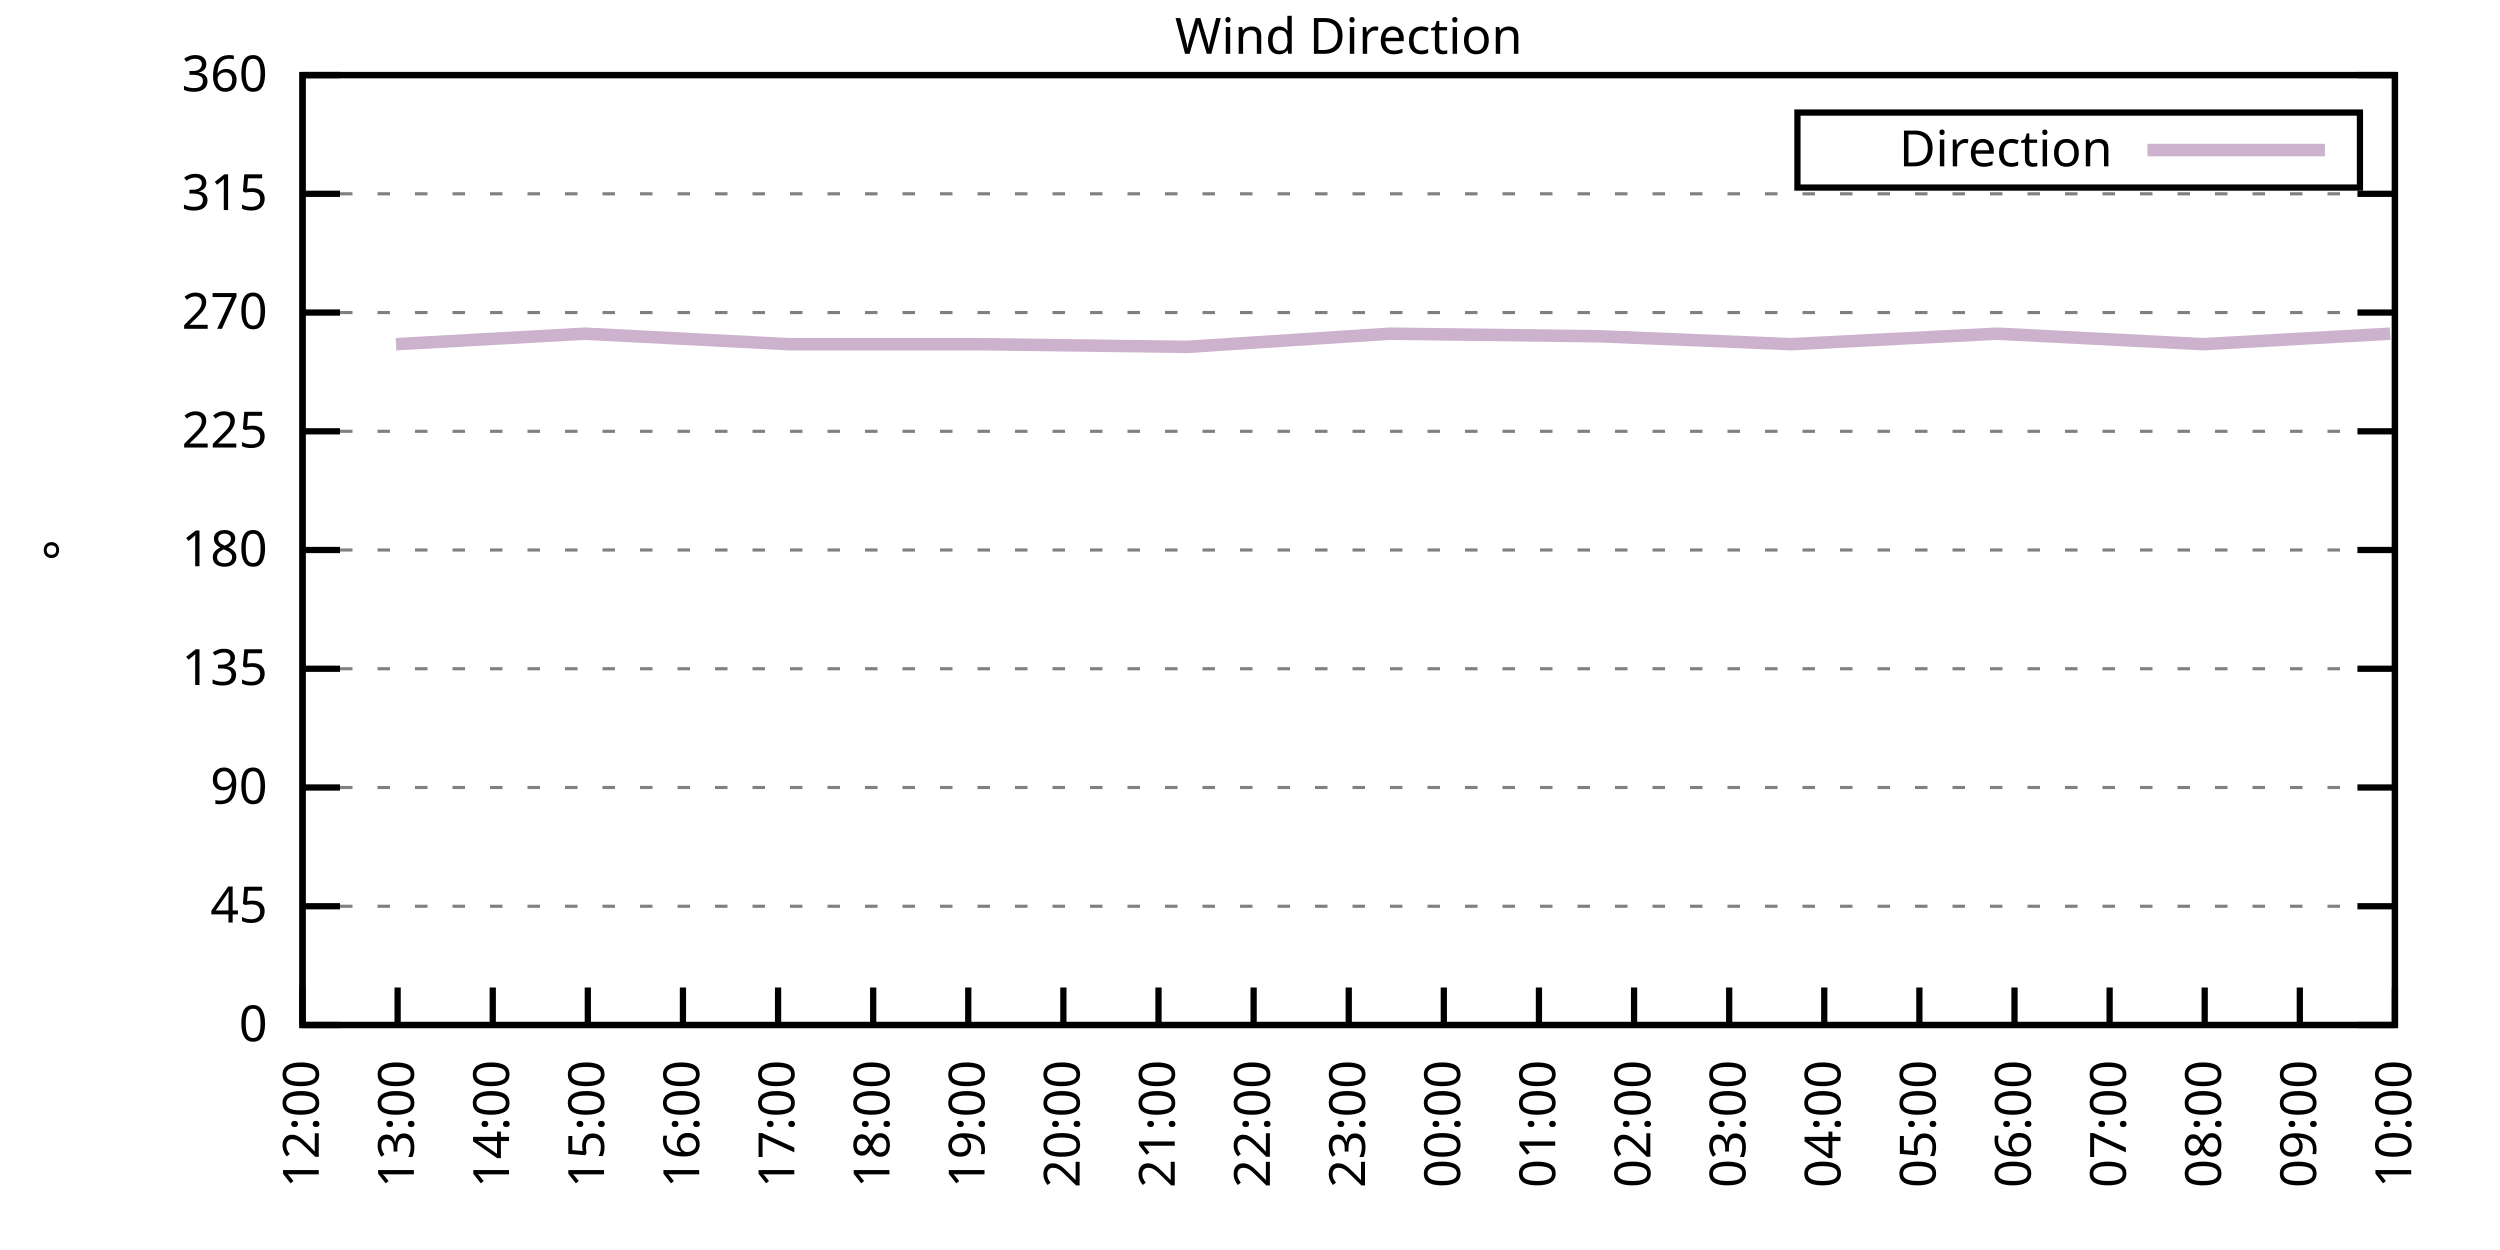
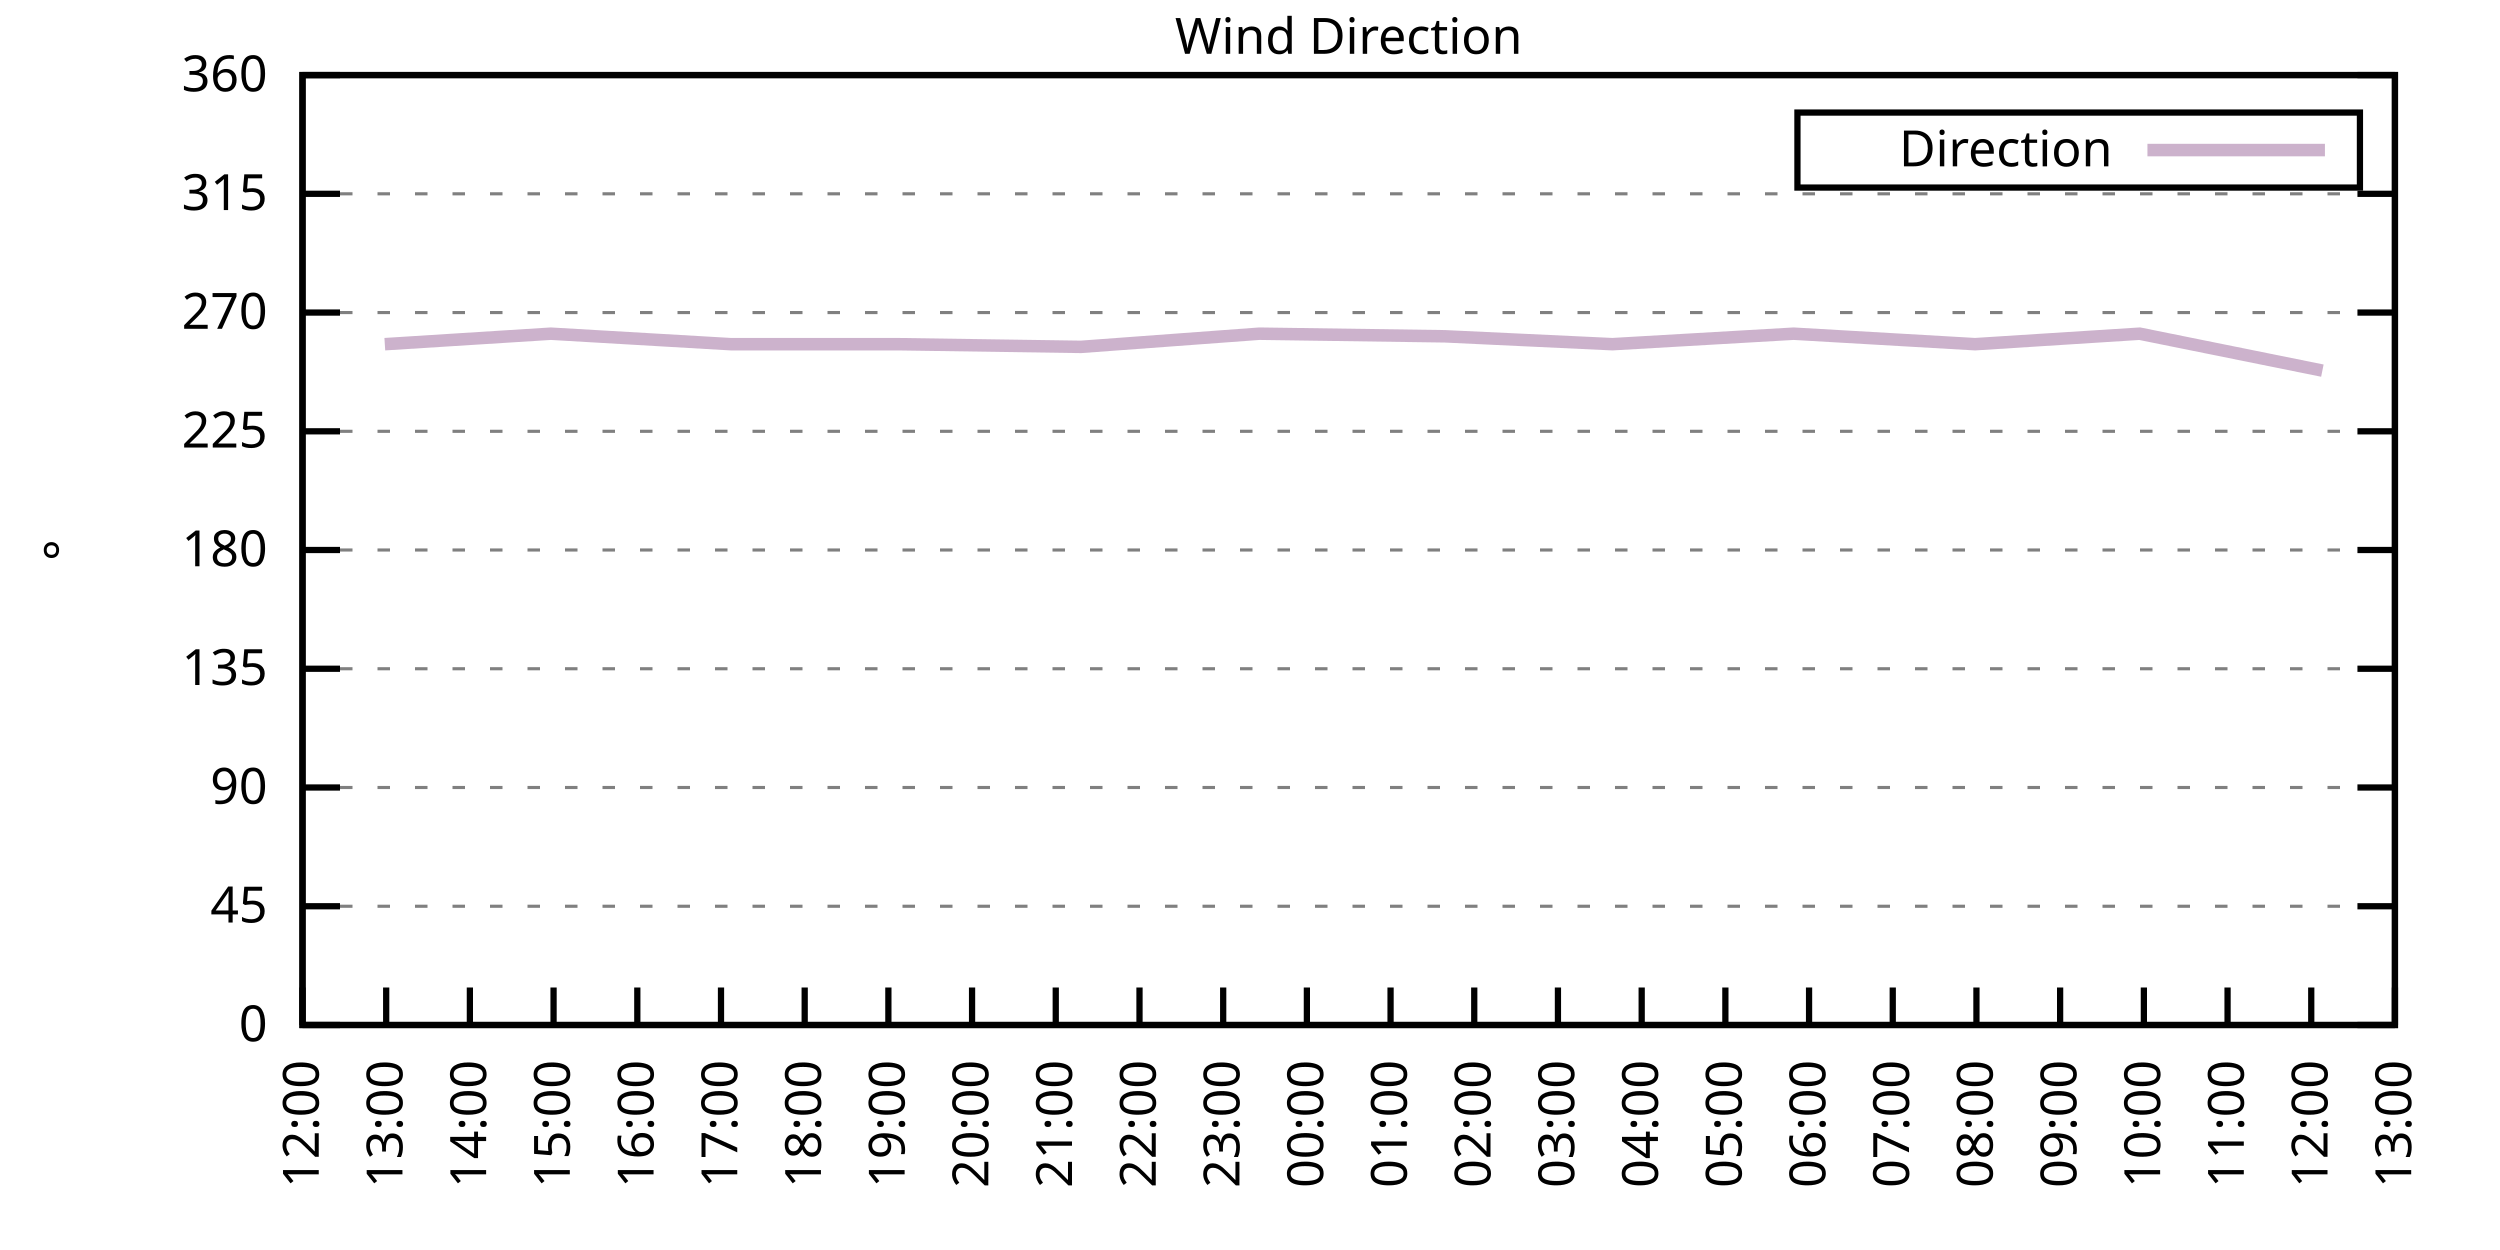
<svg xmlns="http://www.w3.org/2000/svg" xmlns:xlink="http://www.w3.org/1999/xlink" width="400" height="200" viewBox="0 0 400 200">
  <g id="gnuplot_canvas">
    <rect x="0" y="0" width="400" height="200" fill="none" />
    <defs>
      <circle id="gpDot" r="0.5" stroke-width="0.5" stroke="currentColor" />
      <path id="gpPt0" stroke-width="0.333" stroke="currentColor" d="M-1,0 h2 M0,-1 v2" />
      <path id="gpPt1" stroke-width="0.333" stroke="currentColor" d="M-1,-1 L1,1 M1,-1 L-1,1" />
      <path id="gpPt2" stroke-width="0.333" stroke="currentColor" d="M-1,0 L1,0 M0,-1 L0,1 M-1,-1 L1,1 M-1,1 L1,-1" />
      <rect id="gpPt3" stroke-width="0.333" stroke="currentColor" x="-1" y="-1" width="2" height="2" />
      <rect id="gpPt4" stroke-width="0.333" stroke="currentColor" fill="currentColor" x="-1" y="-1" width="2" height="2" />
      <circle id="gpPt5" stroke-width="0.333" stroke="currentColor" cx="0" cy="0" r="1" />
      <use xlink:href="#gpPt5" id="gpPt6" fill="currentColor" stroke="none" />
      <path id="gpPt7" stroke-width="0.333" stroke="currentColor" d="M0,-1.33 L-1.33,0.67 L1.33,0.67 z" />
      <use xlink:href="#gpPt7" id="gpPt8" fill="currentColor" stroke="none" />
      <use xlink:href="#gpPt7" id="gpPt9" stroke="currentColor" transform="rotate(180)" />
      <use xlink:href="#gpPt9" id="gpPt10" fill="currentColor" stroke="none" />
      <use xlink:href="#gpPt3" id="gpPt11" stroke="currentColor" transform="rotate(45)" />
      <use xlink:href="#gpPt11" id="gpPt12" fill="currentColor" stroke="none" />
      <path id="gpPt13" stroke-width="0.333" stroke="currentColor" d="M0,1.330 L1.265,0.411 L0.782,-1.067 L-0.782,-1.076 L-1.265,0.411 z" />
      <use xlink:href="#gpPt13" id="gpPt14" fill="currentColor" stroke="none" />
      <filter id="textbox" filterUnits="objectBoundingBox" x="0" y="0" height="1" width="1">
        <feFlood flood-color="white" flood-opacity="1" result="bgnd" />
        <feComposite in="SourceGraphic" in2="bgnd" operator="atop" />
      </filter>
      <filter id="greybox" filterUnits="objectBoundingBox" x="0" y="0" height="1" width="1">
        <feFlood flood-color="lightgrey" flood-opacity="1" result="grey" />
        <feComposite in="SourceGraphic" in2="grey" operator="atop" />
      </filter>
    </defs>
    <g fill="none" color="white" stroke="currentColor" stroke-width="1.00" stroke-linecap="butt" stroke-linejoin="miter">
</g>
    <g fill="none" color="black" stroke="currentColor" stroke-width="1.00" stroke-linecap="butt" stroke-linejoin="miter">
      <g stroke="none" shape-rendering="crispEdges">
        <polygon fill="rgb(255, 255, 255)" points="48.40,164.00 383.18,164.00 383.18,12.02 48.40,12.02 " />
      </g>
    </g>
    <g fill="none" color="black" stroke="currentColor" stroke-width="1.00" stroke-linecap="butt" stroke-linejoin="miter">
</g>
    <g fill="none" color="black" stroke="black" stroke-width="0.50" stroke-linecap="butt" stroke-linejoin="miter">
</g>
    <g fill="none" color="gray" stroke="currentColor" stroke-width="0.50" stroke-linecap="butt" stroke-linejoin="miter">
      <path stroke="gray" stroke-dasharray="2,4" class="gridline" d="M48.40,164.00 L383.19,164.00  " />
    </g>
    <g fill="none" color="gray" stroke="gray" stroke-width="1.00" stroke-linecap="butt" stroke-linejoin="miter">
</g>
    <g fill="none" color="black" stroke="currentColor" stroke-width="1.00" stroke-linecap="butt" stroke-linejoin="miter">
      <path stroke="black" d="M48.40,164.00 L54.40,164.00 M383.19,164.00 L377.19,164.00  " />
      <g transform="translate(42.80,166.60)" stroke="none" fill="black" font-family="Sans" font-size="8.00" text-anchor="end">
        <text>
          <tspan font-family="Sans"> 0</tspan>
        </text>
      </g>
    </g>
    <g fill="none" color="black" stroke="currentColor" stroke-width="1.00" stroke-linecap="butt" stroke-linejoin="miter">
</g>
    <g fill="none" color="black" stroke="black" stroke-width="0.50" stroke-linecap="butt" stroke-linejoin="miter">
</g>
    <g fill="none" color="gray" stroke="currentColor" stroke-width="0.50" stroke-linecap="butt" stroke-linejoin="miter">
      <path stroke="gray" stroke-dasharray="2,4" class="gridline" d="M48.40,145.00 L383.19,145.00  " />
    </g>
    <g fill="none" color="gray" stroke="gray" stroke-width="1.00" stroke-linecap="butt" stroke-linejoin="miter">
</g>
    <g fill="none" color="black" stroke="currentColor" stroke-width="1.00" stroke-linecap="butt" stroke-linejoin="miter">
      <path stroke="black" d="M48.40,145.00 L54.40,145.00 M383.19,145.00 L377.19,145.00  " />
      <g transform="translate(42.80,147.60)" stroke="none" fill="black" font-family="Sans" font-size="8.00" text-anchor="end">
        <text>
          <tspan font-family="Sans"> 45</tspan>
        </text>
      </g>
    </g>
    <g fill="none" color="black" stroke="currentColor" stroke-width="1.00" stroke-linecap="butt" stroke-linejoin="miter">
</g>
    <g fill="none" color="black" stroke="black" stroke-width="0.50" stroke-linecap="butt" stroke-linejoin="miter">
</g>
    <g fill="none" color="gray" stroke="currentColor" stroke-width="0.50" stroke-linecap="butt" stroke-linejoin="miter">
      <path stroke="gray" stroke-dasharray="2,4" class="gridline" d="M48.40,126.00 L383.19,126.00  " />
    </g>
    <g fill="none" color="gray" stroke="gray" stroke-width="1.00" stroke-linecap="butt" stroke-linejoin="miter">
</g>
    <g fill="none" color="black" stroke="currentColor" stroke-width="1.00" stroke-linecap="butt" stroke-linejoin="miter">
      <path stroke="black" d="M48.40,126.00 L54.40,126.00 M383.19,126.00 L377.19,126.00  " />
      <g transform="translate(42.80,128.60)" stroke="none" fill="black" font-family="Sans" font-size="8.00" text-anchor="end">
        <text>
          <tspan font-family="Sans"> 90</tspan>
        </text>
      </g>
    </g>
    <g fill="none" color="black" stroke="currentColor" stroke-width="1.00" stroke-linecap="butt" stroke-linejoin="miter">
</g>
    <g fill="none" color="black" stroke="black" stroke-width="0.50" stroke-linecap="butt" stroke-linejoin="miter">
</g>
    <g fill="none" color="gray" stroke="currentColor" stroke-width="0.50" stroke-linecap="butt" stroke-linejoin="miter">
      <path stroke="gray" stroke-dasharray="2,4" class="gridline" d="M48.40,107.00 L383.19,107.00  " />
    </g>
    <g fill="none" color="gray" stroke="gray" stroke-width="1.00" stroke-linecap="butt" stroke-linejoin="miter">
</g>
    <g fill="none" color="black" stroke="currentColor" stroke-width="1.00" stroke-linecap="butt" stroke-linejoin="miter">
      <path stroke="black" d="M48.40,107.00 L54.40,107.00 M383.19,107.00 L377.19,107.00  " />
      <g transform="translate(42.80,109.60)" stroke="none" fill="black" font-family="Sans" font-size="8.00" text-anchor="end">
        <text>
          <tspan font-family="Sans"> 135</tspan>
        </text>
      </g>
    </g>
    <g fill="none" color="black" stroke="currentColor" stroke-width="1.00" stroke-linecap="butt" stroke-linejoin="miter">
</g>
    <g fill="none" color="black" stroke="black" stroke-width="0.50" stroke-linecap="butt" stroke-linejoin="miter">
</g>
    <g fill="none" color="gray" stroke="currentColor" stroke-width="0.50" stroke-linecap="butt" stroke-linejoin="miter">
      <path stroke="gray" stroke-dasharray="2,4" class="gridline" d="M48.40,88.00 L383.19,88.00  " />
    </g>
    <g fill="none" color="gray" stroke="gray" stroke-width="1.00" stroke-linecap="butt" stroke-linejoin="miter">
</g>
    <g fill="none" color="black" stroke="currentColor" stroke-width="1.00" stroke-linecap="butt" stroke-linejoin="miter">
      <path stroke="black" d="M48.40,88.00 L54.40,88.00 M383.19,88.00 L377.19,88.00  " />
      <g transform="translate(42.80,90.60)" stroke="none" fill="black" font-family="Sans" font-size="8.00" text-anchor="end">
        <text>
          <tspan font-family="Sans"> 180</tspan>
        </text>
      </g>
    </g>
    <g fill="none" color="black" stroke="currentColor" stroke-width="1.00" stroke-linecap="butt" stroke-linejoin="miter">
</g>
    <g fill="none" color="black" stroke="black" stroke-width="0.50" stroke-linecap="butt" stroke-linejoin="miter">
</g>
    <g fill="none" color="gray" stroke="currentColor" stroke-width="0.50" stroke-linecap="butt" stroke-linejoin="miter">
      <path stroke="gray" stroke-dasharray="2,4" class="gridline" d="M48.40,69.01 L383.19,69.01  " />
    </g>
    <g fill="none" color="gray" stroke="gray" stroke-width="1.00" stroke-linecap="butt" stroke-linejoin="miter">
</g>
    <g fill="none" color="black" stroke="currentColor" stroke-width="1.00" stroke-linecap="butt" stroke-linejoin="miter">
      <path stroke="black" d="M48.40,69.01 L54.40,69.01 M383.19,69.01 L377.19,69.01  " />
      <g transform="translate(42.80,71.61)" stroke="none" fill="black" font-family="Sans" font-size="8.00" text-anchor="end">
        <text>
          <tspan font-family="Sans"> 225</tspan>
        </text>
      </g>
    </g>
    <g fill="none" color="black" stroke="currentColor" stroke-width="1.00" stroke-linecap="butt" stroke-linejoin="miter">
</g>
    <g fill="none" color="black" stroke="black" stroke-width="0.50" stroke-linecap="butt" stroke-linejoin="miter">
</g>
    <g fill="none" color="gray" stroke="currentColor" stroke-width="0.50" stroke-linecap="butt" stroke-linejoin="miter">
      <path stroke="gray" stroke-dasharray="2,4" class="gridline" d="M48.40,50.01 L383.19,50.01  " />
    </g>
    <g fill="none" color="gray" stroke="gray" stroke-width="1.00" stroke-linecap="butt" stroke-linejoin="miter">
</g>
    <g fill="none" color="black" stroke="currentColor" stroke-width="1.00" stroke-linecap="butt" stroke-linejoin="miter">
      <path stroke="black" d="M48.40,50.01 L54.40,50.01 M383.19,50.01 L377.19,50.01  " />
      <g transform="translate(42.80,52.61)" stroke="none" fill="black" font-family="Sans" font-size="8.00" text-anchor="end">
        <text>
          <tspan font-family="Sans"> 270</tspan>
        </text>
      </g>
    </g>
    <g fill="none" color="black" stroke="currentColor" stroke-width="1.00" stroke-linecap="butt" stroke-linejoin="miter">
</g>
    <g fill="none" color="black" stroke="black" stroke-width="0.50" stroke-linecap="butt" stroke-linejoin="miter">
</g>
    <g fill="none" color="gray" stroke="currentColor" stroke-width="0.50" stroke-linecap="butt" stroke-linejoin="miter">
      <path stroke="gray" stroke-dasharray="2,4" class="gridline" d="M48.40,31.01 L383.19,31.01  " />
    </g>
    <g fill="none" color="gray" stroke="gray" stroke-width="1.00" stroke-linecap="butt" stroke-linejoin="miter">
</g>
    <g fill="none" color="black" stroke="currentColor" stroke-width="1.00" stroke-linecap="butt" stroke-linejoin="miter">
      <path stroke="black" d="M48.40,31.01 L54.40,31.01 M383.19,31.01 L377.19,31.01  " />
      <g transform="translate(42.80,33.61)" stroke="none" fill="black" font-family="Sans" font-size="8.00" text-anchor="end">
        <text>
          <tspan font-family="Sans"> 315</tspan>
        </text>
      </g>
    </g>
    <g fill="none" color="black" stroke="currentColor" stroke-width="1.00" stroke-linecap="butt" stroke-linejoin="miter">
</g>
    <g fill="none" color="black" stroke="black" stroke-width="0.50" stroke-linecap="butt" stroke-linejoin="miter">
</g>
    <g fill="none" color="gray" stroke="currentColor" stroke-width="0.50" stroke-linecap="butt" stroke-linejoin="miter">
      <path stroke="gray" stroke-dasharray="2,4" class="gridline" d="M48.40,12.01 L383.19,12.01  " />
    </g>
    <g fill="none" color="gray" stroke="gray" stroke-width="1.00" stroke-linecap="butt" stroke-linejoin="miter">
</g>
    <g fill="none" color="black" stroke="currentColor" stroke-width="1.00" stroke-linecap="butt" stroke-linejoin="miter">
      <path stroke="black" d="M48.40,12.01 L54.40,12.01 M383.19,12.01 L377.19,12.01  " />
      <g transform="translate(42.80,14.61)" stroke="none" fill="black" font-family="Sans" font-size="8.00" text-anchor="end">
        <text>
          <tspan font-family="Sans"> 360</tspan>
        </text>
      </g>
    </g>
    <g fill="none" color="black" stroke="currentColor" stroke-width="1.00" stroke-linecap="butt" stroke-linejoin="miter">
      <path stroke="black" d="M48.40,164.00 L48.40,158.00  " />
      <g transform="translate(51.00,169.60) rotate(270.00)" stroke="none" fill="black" font-family="Sans" font-size="8.00" text-anchor="end">
        <text>
          <tspan font-family="Sans">12:00</tspan>
        </text>
      </g>
    </g>
    <g fill="none" color="black" stroke="currentColor" stroke-width="1.00" stroke-linecap="butt" stroke-linejoin="miter">
-       <path stroke="black" d="M63.62,164.00 L63.62,158.00  " />
-       <g transform="translate(66.22,169.60) rotate(270.00)" stroke="none" fill="black" font-family="Sans" font-size="8.00" text-anchor="end">
+       <path stroke="black" d="M61.79,164.00 L61.79,158.00  " />
+       <g transform="translate(64.39,169.60) rotate(270.00)" stroke="none" fill="black" font-family="Sans" font-size="8.00" text-anchor="end">
        <text>
          <tspan font-family="Sans">13:00</tspan>
        </text>
      </g>
    </g>
    <g fill="none" color="black" stroke="currentColor" stroke-width="1.00" stroke-linecap="butt" stroke-linejoin="miter">
-       <path stroke="black" d="M78.84,164.00 L78.84,158.00  " />
-       <g transform="translate(81.44,169.60) rotate(270.00)" stroke="none" fill="black" font-family="Sans" font-size="8.00" text-anchor="end">
+       <path stroke="black" d="M75.18,164.00 L75.18,158.00  " />
+       <g transform="translate(77.78,169.60) rotate(270.00)" stroke="none" fill="black" font-family="Sans" font-size="8.00" text-anchor="end">
        <text>
          <tspan font-family="Sans">14:00</tspan>
        </text>
      </g>
    </g>
    <g fill="none" color="black" stroke="currentColor" stroke-width="1.00" stroke-linecap="butt" stroke-linejoin="miter">
-       <path stroke="black" d="M94.05,164.00 L94.05,158.00  " />
-       <g transform="translate(96.65,169.60) rotate(270.00)" stroke="none" fill="black" font-family="Sans" font-size="8.00" text-anchor="end">
+       <path stroke="black" d="M88.57,164.00 L88.57,158.00  " />
+       <g transform="translate(91.17,169.60) rotate(270.00)" stroke="none" fill="black" font-family="Sans" font-size="8.00" text-anchor="end">
        <text>
          <tspan font-family="Sans">15:00</tspan>
        </text>
      </g>
    </g>
    <g fill="none" color="black" stroke="currentColor" stroke-width="1.00" stroke-linecap="butt" stroke-linejoin="miter">
-       <path stroke="black" d="M109.27,164.00 L109.27,158.00  " />
-       <g transform="translate(111.87,169.60) rotate(270.00)" stroke="none" fill="black" font-family="Sans" font-size="8.00" text-anchor="end">
+       <path stroke="black" d="M101.97,164.00 L101.97,158.00  " />
+       <g transform="translate(104.57,169.60) rotate(270.00)" stroke="none" fill="black" font-family="Sans" font-size="8.00" text-anchor="end">
        <text>
          <tspan font-family="Sans">16:00</tspan>
        </text>
      </g>
    </g>
    <g fill="none" color="black" stroke="currentColor" stroke-width="1.00" stroke-linecap="butt" stroke-linejoin="miter">
-       <path stroke="black" d="M124.49,164.00 L124.49,158.00  " />
-       <g transform="translate(127.09,169.60) rotate(270.00)" stroke="none" fill="black" font-family="Sans" font-size="8.00" text-anchor="end">
+       <path stroke="black" d="M115.36,164.00 L115.36,158.00  " />
+       <g transform="translate(117.96,169.60) rotate(270.00)" stroke="none" fill="black" font-family="Sans" font-size="8.00" text-anchor="end">
        <text>
          <tspan font-family="Sans">17:00</tspan>
        </text>
      </g>
    </g>
    <g fill="none" color="black" stroke="currentColor" stroke-width="1.00" stroke-linecap="butt" stroke-linejoin="miter">
-       <path stroke="black" d="M139.71,164.00 L139.71,158.00  " />
-       <g transform="translate(142.31,169.60) rotate(270.00)" stroke="none" fill="black" font-family="Sans" font-size="8.00" text-anchor="end">
+       <path stroke="black" d="M128.75,164.00 L128.75,158.00  " />
+       <g transform="translate(131.35,169.60) rotate(270.00)" stroke="none" fill="black" font-family="Sans" font-size="8.00" text-anchor="end">
        <text>
          <tspan font-family="Sans">18:00</tspan>
        </text>
      </g>
    </g>
    <g fill="none" color="black" stroke="currentColor" stroke-width="1.00" stroke-linecap="butt" stroke-linejoin="miter">
-       <path stroke="black" d="M154.92,164.00 L154.92,158.00  " />
-       <g transform="translate(157.52,169.60) rotate(270.00)" stroke="none" fill="black" font-family="Sans" font-size="8.00" text-anchor="end">
+       <path stroke="black" d="M142.14,164.00 L142.14,158.00  " />
+       <g transform="translate(144.74,169.60) rotate(270.00)" stroke="none" fill="black" font-family="Sans" font-size="8.00" text-anchor="end">
        <text>
          <tspan font-family="Sans">19:00</tspan>
        </text>
      </g>
    </g>
    <g fill="none" color="black" stroke="currentColor" stroke-width="1.00" stroke-linecap="butt" stroke-linejoin="miter">
-       <path stroke="black" d="M170.14,164.00 L170.14,158.00  " />
-       <g transform="translate(172.74,169.60) rotate(270.00)" stroke="none" fill="black" font-family="Sans" font-size="8.00" text-anchor="end">
+       <path stroke="black" d="M155.53,164.00 L155.53,158.00  " />
+       <g transform="translate(158.13,169.60) rotate(270.00)" stroke="none" fill="black" font-family="Sans" font-size="8.00" text-anchor="end">
        <text>
          <tspan font-family="Sans">20:00</tspan>
        </text>
      </g>
    </g>
    <g fill="none" color="black" stroke="currentColor" stroke-width="1.00" stroke-linecap="butt" stroke-linejoin="miter">
-       <path stroke="black" d="M185.36,164.00 L185.36,158.00  " />
-       <g transform="translate(187.96,169.60) rotate(270.00)" stroke="none" fill="black" font-family="Sans" font-size="8.00" text-anchor="end">
+       <path stroke="black" d="M168.92,164.00 L168.92,158.00  " />
+       <g transform="translate(171.52,169.60) rotate(270.00)" stroke="none" fill="black" font-family="Sans" font-size="8.00" text-anchor="end">
        <text>
          <tspan font-family="Sans">21:00</tspan>
        </text>
      </g>
    </g>
    <g fill="none" color="black" stroke="currentColor" stroke-width="1.00" stroke-linecap="butt" stroke-linejoin="miter">
-       <path stroke="black" d="M200.58,164.00 L200.58,158.00  " />
-       <g transform="translate(203.18,169.60) rotate(270.00)" stroke="none" fill="black" font-family="Sans" font-size="8.00" text-anchor="end">
+       <path stroke="black" d="M182.32,164.00 L182.32,158.00  " />
+       <g transform="translate(184.92,169.60) rotate(270.00)" stroke="none" fill="black" font-family="Sans" font-size="8.00" text-anchor="end">
        <text>
          <tspan font-family="Sans">22:00</tspan>
        </text>
      </g>
    </g>
    <g fill="none" color="black" stroke="currentColor" stroke-width="1.00" stroke-linecap="butt" stroke-linejoin="miter">
-       <path stroke="black" d="M215.80,164.00 L215.80,158.00  " />
-       <g transform="translate(218.40,169.60) rotate(270.00)" stroke="none" fill="black" font-family="Sans" font-size="8.00" text-anchor="end">
+       <path stroke="black" d="M195.71,164.00 L195.71,158.00  " />
+       <g transform="translate(198.31,169.60) rotate(270.00)" stroke="none" fill="black" font-family="Sans" font-size="8.00" text-anchor="end">
        <text>
          <tspan font-family="Sans">23:00</tspan>
        </text>
      </g>
    </g>
    <g fill="none" color="black" stroke="currentColor" stroke-width="1.00" stroke-linecap="butt" stroke-linejoin="miter">
-       <path stroke="black" d="M231.01,164.00 L231.01,158.00  " />
-       <g transform="translate(233.61,169.60) rotate(270.00)" stroke="none" fill="black" font-family="Sans" font-size="8.00" text-anchor="end">
+       <path stroke="black" d="M209.10,164.00 L209.10,158.00  " />
+       <g transform="translate(211.70,169.60) rotate(270.00)" stroke="none" fill="black" font-family="Sans" font-size="8.00" text-anchor="end">
        <text>
          <tspan font-family="Sans">00:00</tspan>
        </text>
      </g>
    </g>
    <g fill="none" color="black" stroke="currentColor" stroke-width="1.00" stroke-linecap="butt" stroke-linejoin="miter">
-       <path stroke="black" d="M246.23,164.00 L246.23,158.00  " />
-       <g transform="translate(248.83,169.60) rotate(270.00)" stroke="none" fill="black" font-family="Sans" font-size="8.00" text-anchor="end">
+       <path stroke="black" d="M222.49,164.00 L222.49,158.00  " />
+       <g transform="translate(225.09,169.60) rotate(270.00)" stroke="none" fill="black" font-family="Sans" font-size="8.00" text-anchor="end">
        <text>
          <tspan font-family="Sans">01:00</tspan>
        </text>
      </g>
    </g>
    <g fill="none" color="black" stroke="currentColor" stroke-width="1.00" stroke-linecap="butt" stroke-linejoin="miter">
-       <path stroke="black" d="M261.45,164.00 L261.45,158.00  " />
-       <g transform="translate(264.05,169.60) rotate(270.00)" stroke="none" fill="black" font-family="Sans" font-size="8.00" text-anchor="end">
+       <path stroke="black" d="M235.88,164.00 L235.88,158.00  " />
+       <g transform="translate(238.48,169.60) rotate(270.00)" stroke="none" fill="black" font-family="Sans" font-size="8.00" text-anchor="end">
        <text>
          <tspan font-family="Sans">02:00</tspan>
        </text>
      </g>
    </g>
    <g fill="none" color="black" stroke="currentColor" stroke-width="1.00" stroke-linecap="butt" stroke-linejoin="miter">
-       <path stroke="black" d="M276.67,164.00 L276.67,158.00  " />
-       <g transform="translate(279.27,169.60) rotate(270.00)" stroke="none" fill="black" font-family="Sans" font-size="8.00" text-anchor="end">
+       <path stroke="black" d="M249.27,164.00 L249.27,158.00  " />
+       <g transform="translate(251.87,169.60) rotate(270.00)" stroke="none" fill="black" font-family="Sans" font-size="8.00" text-anchor="end">
        <text>
          <tspan font-family="Sans">03:00</tspan>
        </text>
      </g>
    </g>
    <g fill="none" color="black" stroke="currentColor" stroke-width="1.00" stroke-linecap="butt" stroke-linejoin="miter">
-       <path stroke="black" d="M291.88,164.00 L291.88,158.00  " />
-       <g transform="translate(294.48,169.60) rotate(270.00)" stroke="none" fill="black" font-family="Sans" font-size="8.00" text-anchor="end">
+       <path stroke="black" d="M262.67,164.00 L262.67,158.00  " />
+       <g transform="translate(265.27,169.60) rotate(270.00)" stroke="none" fill="black" font-family="Sans" font-size="8.00" text-anchor="end">
        <text>
          <tspan font-family="Sans">04:00</tspan>
        </text>
      </g>
    </g>
    <g fill="none" color="black" stroke="currentColor" stroke-width="1.00" stroke-linecap="butt" stroke-linejoin="miter">
-       <path stroke="black" d="M307.10,164.00 L307.10,158.00  " />
-       <g transform="translate(309.70,169.60) rotate(270.00)" stroke="none" fill="black" font-family="Sans" font-size="8.00" text-anchor="end">
+       <path stroke="black" d="M276.06,164.00 L276.06,158.00  " />
+       <g transform="translate(278.66,169.60) rotate(270.00)" stroke="none" fill="black" font-family="Sans" font-size="8.00" text-anchor="end">
        <text>
          <tspan font-family="Sans">05:00</tspan>
        </text>
      </g>
    </g>
    <g fill="none" color="black" stroke="currentColor" stroke-width="1.00" stroke-linecap="butt" stroke-linejoin="miter">
-       <path stroke="black" d="M322.32,164.00 L322.32,158.00  " />
-       <g transform="translate(324.92,169.60) rotate(270.00)" stroke="none" fill="black" font-family="Sans" font-size="8.00" text-anchor="end">
+       <path stroke="black" d="M289.45,164.00 L289.45,158.00  " />
+       <g transform="translate(292.05,169.60) rotate(270.00)" stroke="none" fill="black" font-family="Sans" font-size="8.00" text-anchor="end">
        <text>
          <tspan font-family="Sans">06:00</tspan>
        </text>
      </g>
    </g>
    <g fill="none" color="black" stroke="currentColor" stroke-width="1.00" stroke-linecap="butt" stroke-linejoin="miter">
-       <path stroke="black" d="M337.54,164.00 L337.54,158.00  " />
-       <g transform="translate(340.14,169.60) rotate(270.00)" stroke="none" fill="black" font-family="Sans" font-size="8.00" text-anchor="end">
+       <path stroke="black" d="M302.84,164.00 L302.84,158.00  " />
+       <g transform="translate(305.44,169.60) rotate(270.00)" stroke="none" fill="black" font-family="Sans" font-size="8.00" text-anchor="end">
        <text>
          <tspan font-family="Sans">07:00</tspan>
        </text>
      </g>
    </g>
    <g fill="none" color="black" stroke="currentColor" stroke-width="1.00" stroke-linecap="butt" stroke-linejoin="miter">
-       <path stroke="black" d="M352.75,164.00 L352.75,158.00  " />
-       <g transform="translate(355.35,169.60) rotate(270.00)" stroke="none" fill="black" font-family="Sans" font-size="8.00" text-anchor="end">
+       <path stroke="black" d="M316.23,164.00 L316.23,158.00  " />
+       <g transform="translate(318.83,169.60) rotate(270.00)" stroke="none" fill="black" font-family="Sans" font-size="8.00" text-anchor="end">
        <text>
          <tspan font-family="Sans">08:00</tspan>
        </text>
      </g>
    </g>
    <g fill="none" color="black" stroke="currentColor" stroke-width="1.00" stroke-linecap="butt" stroke-linejoin="miter">
-       <path stroke="black" d="M367.97,164.00 L367.97,158.00  " />
-       <g transform="translate(370.57,169.60) rotate(270.00)" stroke="none" fill="black" font-family="Sans" font-size="8.00" text-anchor="end">
+       <path stroke="black" d="M329.62,164.00 L329.62,158.00  " />
+       <g transform="translate(332.22,169.60) rotate(270.00)" stroke="none" fill="black" font-family="Sans" font-size="8.00" text-anchor="end">
        <text>
          <tspan font-family="Sans">09:00</tspan>
+         </text>
+       </g>
+     </g>
+     <g fill="none" color="black" stroke="currentColor" stroke-width="1.00" stroke-linecap="butt" stroke-linejoin="miter">
+       <path stroke="black" d="M343.02,164.00 L343.02,158.00  " />
+       <g transform="translate(345.62,169.60) rotate(270.00)" stroke="none" fill="black" font-family="Sans" font-size="8.00" text-anchor="end">
+         <text>
+           <tspan font-family="Sans">10:00</tspan>
+         </text>
+       </g>
+     </g>
+     <g fill="none" color="black" stroke="currentColor" stroke-width="1.00" stroke-linecap="butt" stroke-linejoin="miter">
+       <path stroke="black" d="M356.41,164.00 L356.41,158.00  " />
+       <g transform="translate(359.01,169.60) rotate(270.00)" stroke="none" fill="black" font-family="Sans" font-size="8.00" text-anchor="end">
+         <text>
+           <tspan font-family="Sans">11:00</tspan>
+         </text>
+       </g>
+     </g>
+     <g fill="none" color="black" stroke="currentColor" stroke-width="1.00" stroke-linecap="butt" stroke-linejoin="miter">
+       <path stroke="black" d="M369.80,164.00 L369.80,158.00  " />
+       <g transform="translate(372.40,169.60) rotate(270.00)" stroke="none" fill="black" font-family="Sans" font-size="8.00" text-anchor="end">
+         <text>
+           <tspan font-family="Sans">12:00</tspan>
        </text>
      </g>
    </g>
    <g fill="none" color="black" stroke="currentColor" stroke-width="1.00" stroke-linecap="butt" stroke-linejoin="miter">
      <path stroke="black" d="M383.19,164.00 L383.19,158.00  " />
      <g transform="translate(385.79,169.60) rotate(270.00)" stroke="none" fill="black" font-family="Sans" font-size="8.00" text-anchor="end">
        <text>
-           <tspan font-family="Sans">10:00</tspan>
+           <tspan font-family="Sans">13:00</tspan>
        </text>
      </g>
    </g>
    <g fill="none" color="black" stroke="currentColor" stroke-width="1.00" stroke-linecap="butt" stroke-linejoin="miter">
</g>
    <g fill="none" color="black" stroke="currentColor" stroke-width="1.00" stroke-linecap="butt" stroke-linejoin="miter">
      <path stroke="black" d="M48.40,12.01 L48.40,164.00 L383.19,164.00 L383.19,12.01 L48.40,12.01 Z  " />
    </g>
    <g fill="none" color="black" stroke="currentColor" stroke-width="1.00" stroke-linecap="butt" stroke-linejoin="miter">
</g>
    <g fill="none" color="black" stroke="currentColor" stroke-width="1.00" stroke-linecap="butt" stroke-linejoin="miter">
      <path stroke="black" d="M287.59,30.01 L287.59,18.01 L377.59,18.01 L377.59,30.01 L287.59,30.01 Z  " />
    </g>
    <g id="Wind_direction_plot_1">
      <g fill="none" color="white" stroke="black" stroke-width="2.00" stroke-linecap="butt" stroke-linejoin="miter">
</g>
      <g fill="none" color="black" stroke="currentColor" stroke-width="2.00" stroke-linecap="butt" stroke-linejoin="miter">
        <g transform="translate(337.99,26.61)" stroke="none" fill="black" font-family="Sans" font-size="8.00" text-anchor="end">
          <text>
            <tspan font-family="Sans">Direction</tspan>
          </text>
        </g>
      </g>
      <g fill="none" color="black" stroke="currentColor" stroke-width="2.00" stroke-linecap="butt" stroke-linejoin="miter">
-         <path stroke="rgb(204, 178, 204)" d="M343.59,24.01 L371.99,24.01 M63.36,55.07 L93.55,53.39 L126.26,55.07 L156.70,55.07 L189.92,55.50 L222.39,53.39   L256.12,53.81 L286.56,55.07 L319.53,53.39 L352.50,55.07 L382.43,53.39  " />
+         <path stroke="rgb(204, 178, 204)" d="M343.59,24.01 L371.99,24.01 M61.57,55.07 L88.13,53.39 L116.92,55.07 L143.70,55.07 L172.94,55.50 L201.51,53.39   L231.20,53.81 L257.98,55.07 L286.99,53.39 L316.01,55.07 L342.35,53.39 L371.58,59.30  " />
      </g>
    </g>
    <g fill="none" color="black" stroke="currentColor" stroke-width="2.00" stroke-linecap="butt" stroke-linejoin="miter">
</g>
    <g fill="none" color="black" stroke="black" stroke-width="1.00" stroke-linecap="butt" stroke-linejoin="miter">
</g>
    <g fill="none" color="black" stroke="currentColor" stroke-width="1.00" stroke-linecap="butt" stroke-linejoin="miter">
      <path stroke="black" d="M48.40,12.01 L48.40,164.00 L383.19,164.00 L383.19,12.01 L48.40,12.01 Z  " />
      <g transform="translate(12.80,88.01) rotate(270.00)" stroke="none" fill="black" font-family="Sans" font-size="8.00" text-anchor="middle">
        <text>
          <tspan font-family="Sans">°</tspan>
        </text>
      </g>
    </g>
    <g fill="none" color="black" stroke="currentColor" stroke-width="1.00" stroke-linecap="butt" stroke-linejoin="miter">
</g>
    <g fill="none" color="black" stroke="currentColor" stroke-width="1.00" stroke-linecap="butt" stroke-linejoin="miter">
      <g transform="translate(215.79,8.61)" stroke="none" fill="black" font-family="Sans" font-size="8.00" text-anchor="middle">
        <text>
          <tspan font-family="Sans">Wind Direction</tspan>
        </text>
      </g>
    </g>
    <g fill="none" color="black" stroke="currentColor" stroke-width="1.00" stroke-linecap="butt" stroke-linejoin="miter">
</g>
  </g>
</svg>
